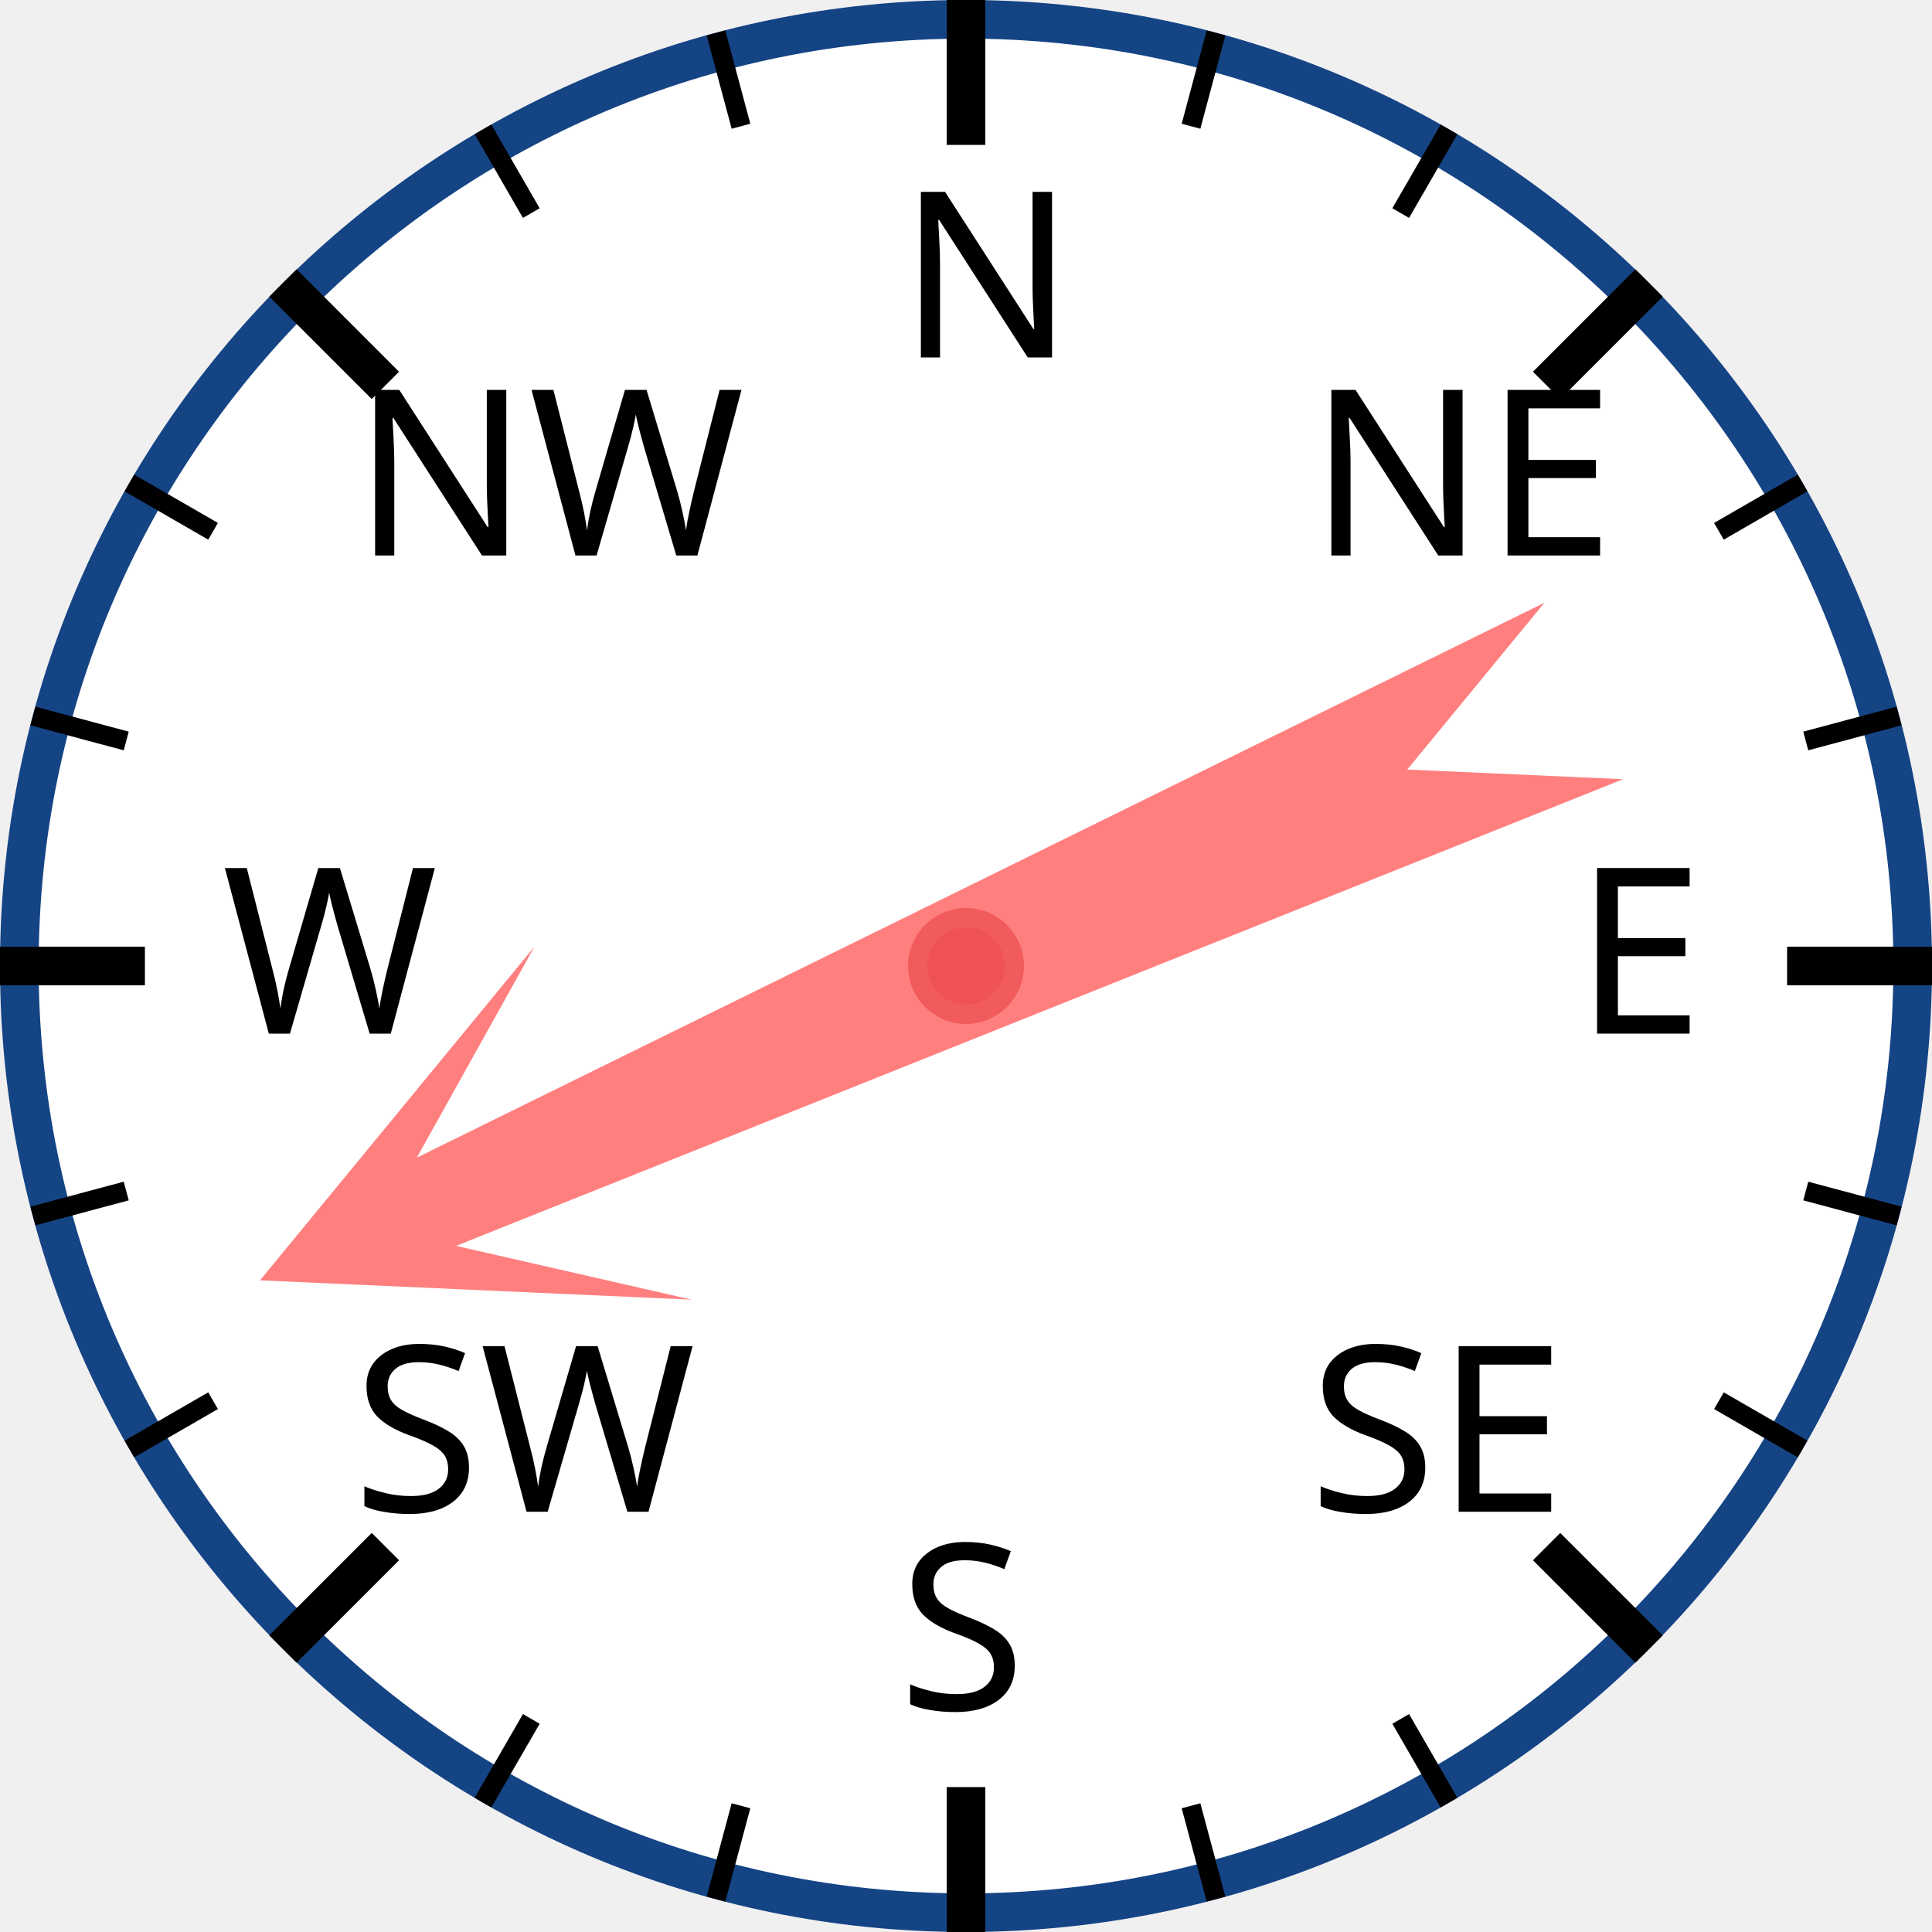
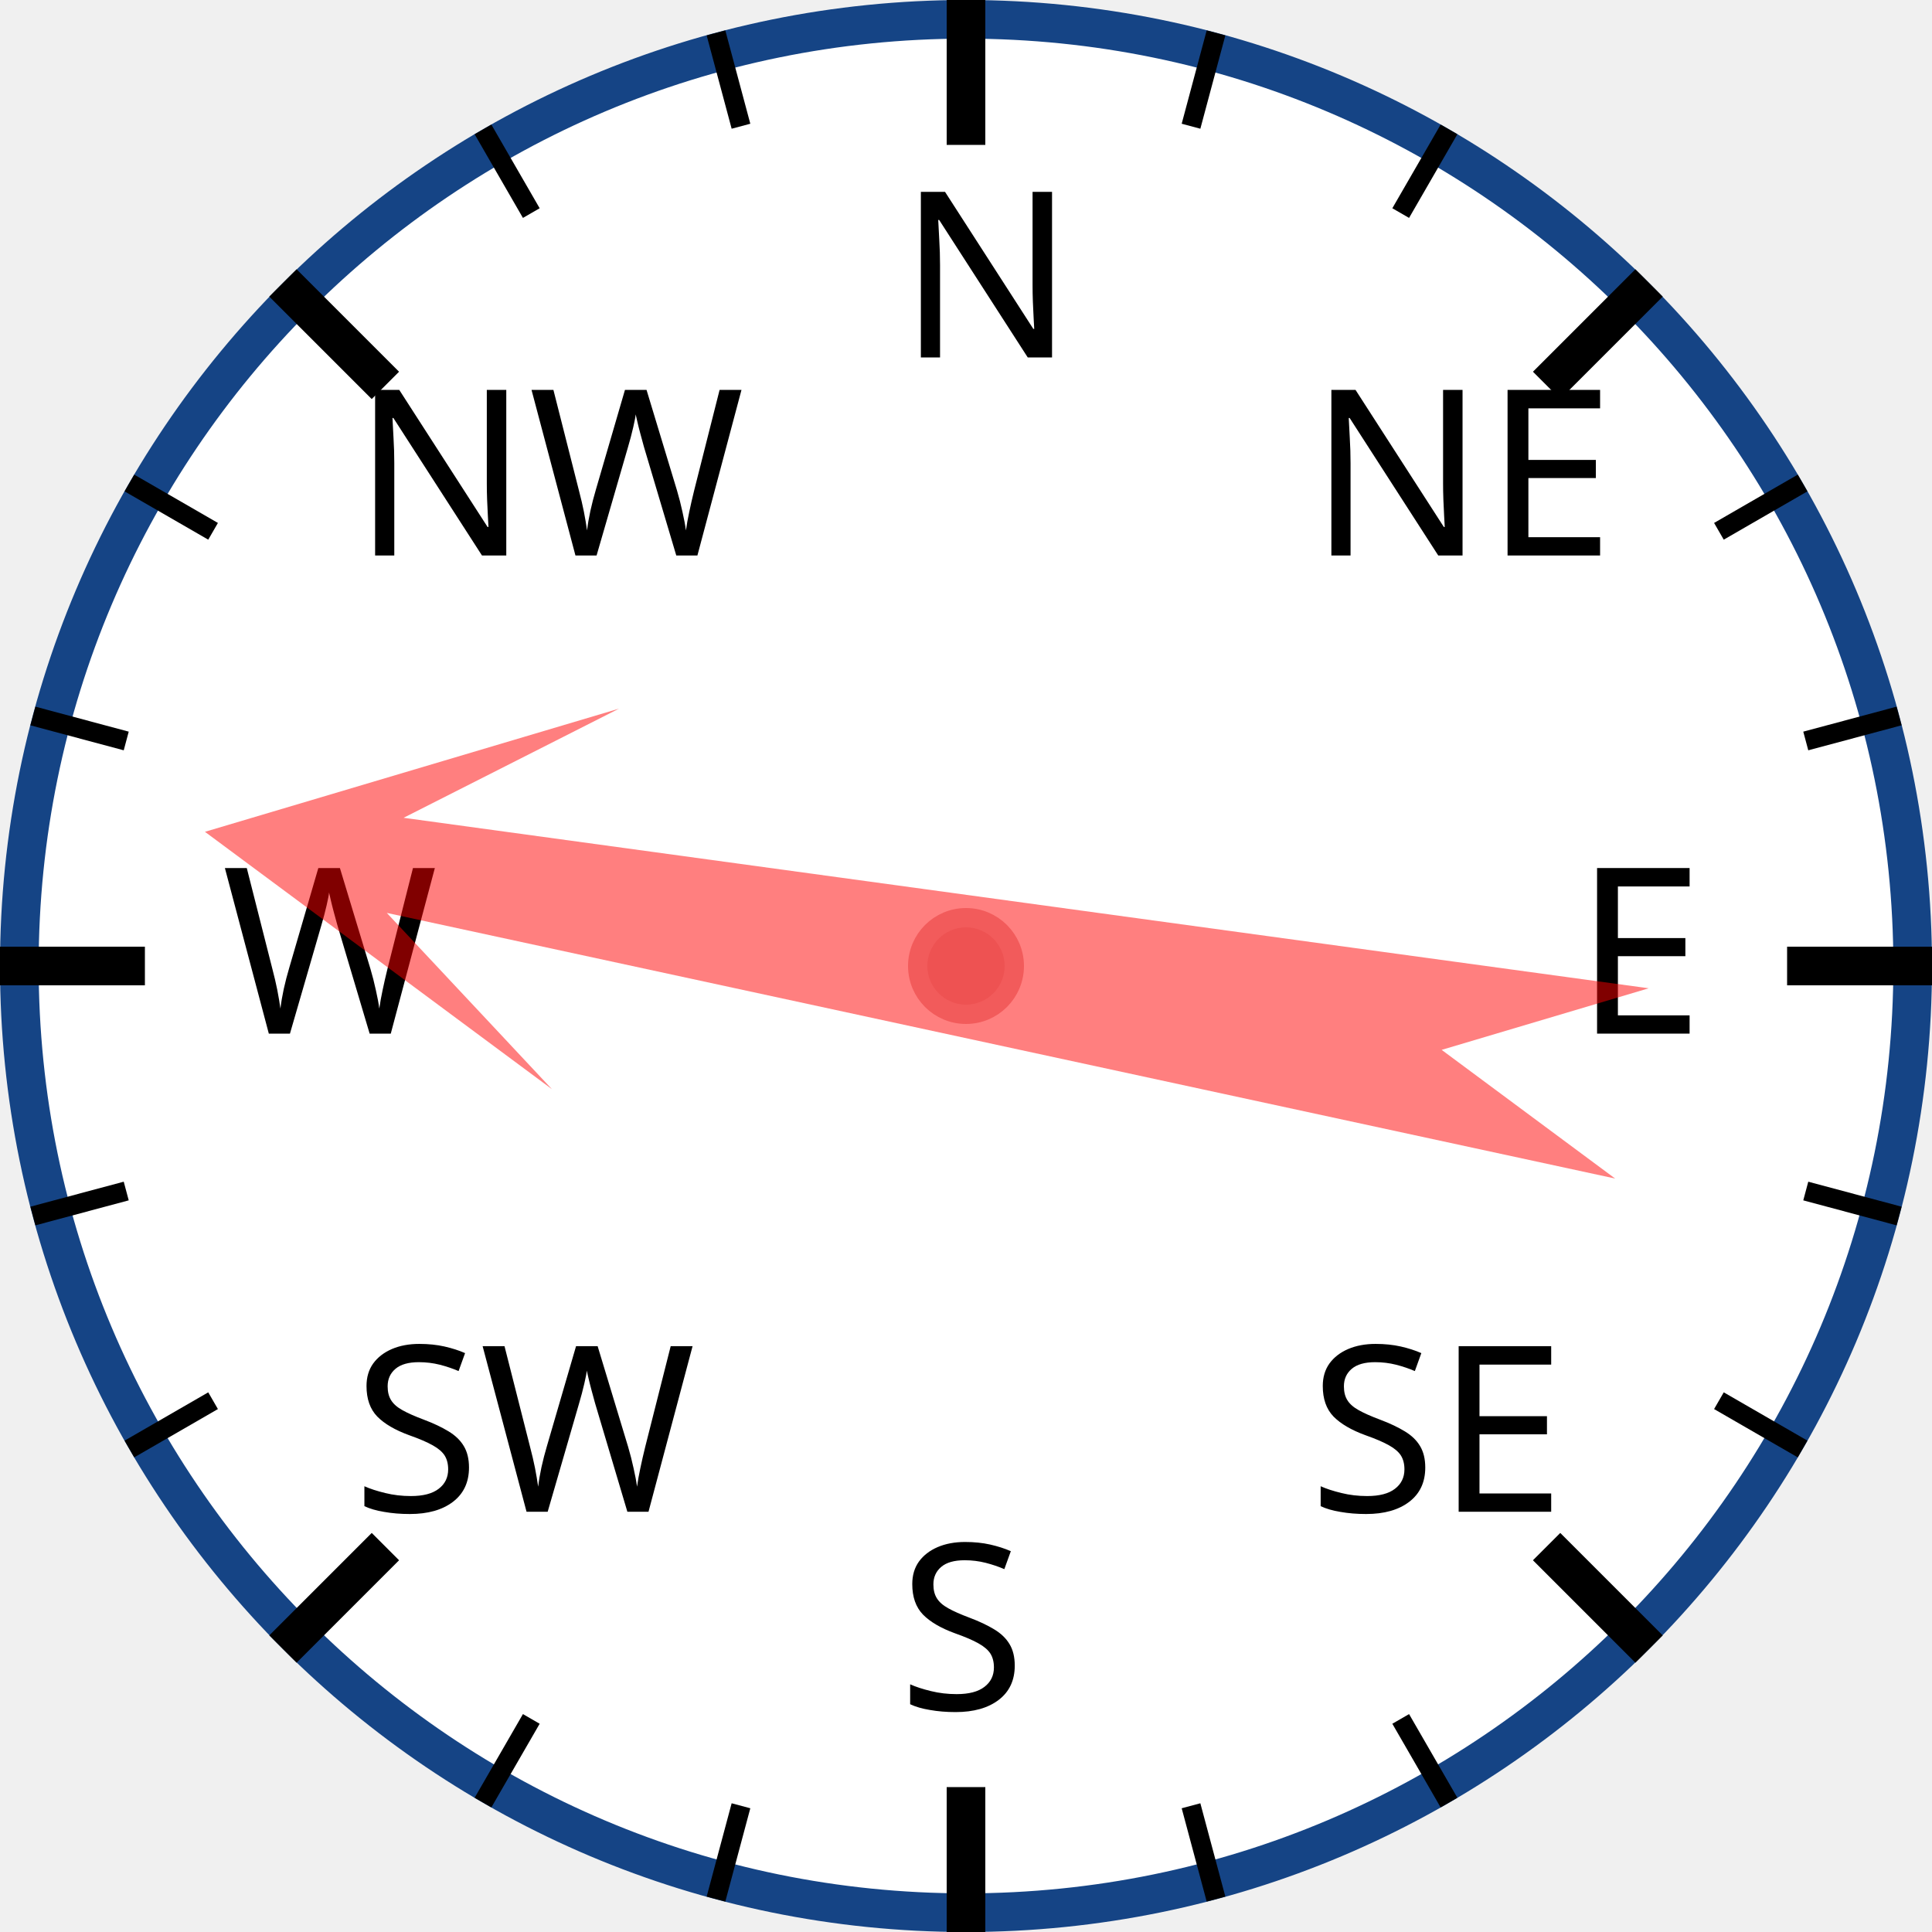
<svg xmlns="http://www.w3.org/2000/svg" width="120px" height="120px" viewBox="0 0 200 200">
  <circle cx="100" cy="100" r="98" style="fill: white; stroke: #154485; stroke-width: 4;" />
  <text x="93.0" y="37.0" style="font-family: sans-serif; font-size: 18pt;">N</text>
  <line x1="100.0" y1="0.0" x2="100.0" y2="15.0" style="stroke: black; stroke-width: 4;" />
  <line x1="74.118" y1="3.407" x2="76.706" y2="13.067" style="stroke: black; stroke-width: 2;" />
  <line x1="50" y1="13.397" x2="55" y2="22.058" style="stroke: black; stroke-width: 2;" />
  <text x="36.503" y="57.503" style="font-family: sans-serif; font-size: 18pt;">NW</text>
  <line x1="29.289" y1="29.289" x2="39.896" y2="39.896" style="stroke: black; stroke-width: 4;" />
  <line x1="13.397" y1="50" x2="22.058" y2="55" style="stroke: black; stroke-width: 2;" />
  <line x1="3.407" y1="74.118" x2="13.067" y2="76.706" style="stroke: black; stroke-width: 2;" />
  <text x="23.0" y="107.0" style="font-family: sans-serif; font-size: 18pt;">W</text>
  <line x1="0.0" y1="100.0" x2="15.0" y2="100.0" style="stroke: black; stroke-width: 4;" />
  <line x1="3.407" y1="125.882" x2="13.067" y2="123.294" style="stroke: black; stroke-width: 2;" />
  <line x1="13.397" y1="150" x2="22.058" y2="145" style="stroke: black; stroke-width: 2;" />
  <text x="36.503" y="156.497" style="font-family: sans-serif; font-size: 18pt;">SW</text>
  <line x1="29.289" y1="170.711" x2="39.896" y2="160.104" style="stroke: black; stroke-width: 4;" />
  <line x1="50" y1="186.603" x2="55" y2="177.942" style="stroke: black; stroke-width: 2;" />
  <line x1="74.118" y1="196.593" x2="76.706" y2="186.933" style="stroke: black; stroke-width: 2;" />
  <text x="93" y="177.0" style="font-family: sans-serif; font-size: 18pt;">S</text>
  <line x1="100" y1="200.0" x2="100" y2="185.0" style="stroke: black; stroke-width: 4;" />
  <line x1="125.882" y1="196.593" x2="123.294" y2="186.933" style="stroke: black; stroke-width: 2;" />
  <line x1="150.0" y1="186.603" x2="145.0" y2="177.942" style="stroke: black; stroke-width: 2;" />
  <text x="135.497" y="156.497" style="font-family: sans-serif; font-size: 18pt;">SE</text>
  <line x1="170.711" y1="170.711" x2="160.104" y2="160.104" style="stroke: black; stroke-width: 4;" />
  <line x1="186.603" y1="150" x2="177.942" y2="145" style="stroke: black; stroke-width: 2;" />
  <line x1="196.593" y1="125.882" x2="186.933" y2="123.294" style="stroke: black; stroke-width: 2;" />
  <text x="163.0" y="107" style="font-family: sans-serif; font-size: 18pt;">E</text>
  <line x1="200.0" y1="100" x2="185.0" y2="100" style="stroke: black; stroke-width: 4;" />
  <line x1="196.593" y1="74.118" x2="186.933" y2="76.706" style="stroke: black; stroke-width: 2;" />
  <line x1="186.603" y1="50" x2="177.942" y2="55" style="stroke: black; stroke-width: 2;" />
  <text x="135.497" y="57.503" style="font-family: sans-serif; font-size: 18pt;">NE</text>
  <line x1="170.711" y1="29.289" x2="160.104" y2="39.896" style="stroke: black; stroke-width: 4;" />
  <line x1="150" y1="13.397" x2="145" y2="22.058" style="stroke: black; stroke-width: 2;" />
  <line x1="125.882" y1="3.407" x2="123.294" y2="13.067" style="stroke: black; stroke-width: 2;" />
-   <polygon points="100 20 120 60 105 40 110 170 100 150 90 170 95 40 80 60" style="fill: red; fill-opacity: 0.5;" transform="rotate(246,100,100)" />
+   <polygon points="100 20 120 60 105 40 110 170 100 150 90 170 95 40 80 60" style="fill: red; fill-opacity: 0.5;" transform="rotate(280,100,100)" />
  <circle cx="100" cy="100" r="5" style="fill: #EE5252; stroke: #F25B5B; stroke-width: 2;" />
</svg>
